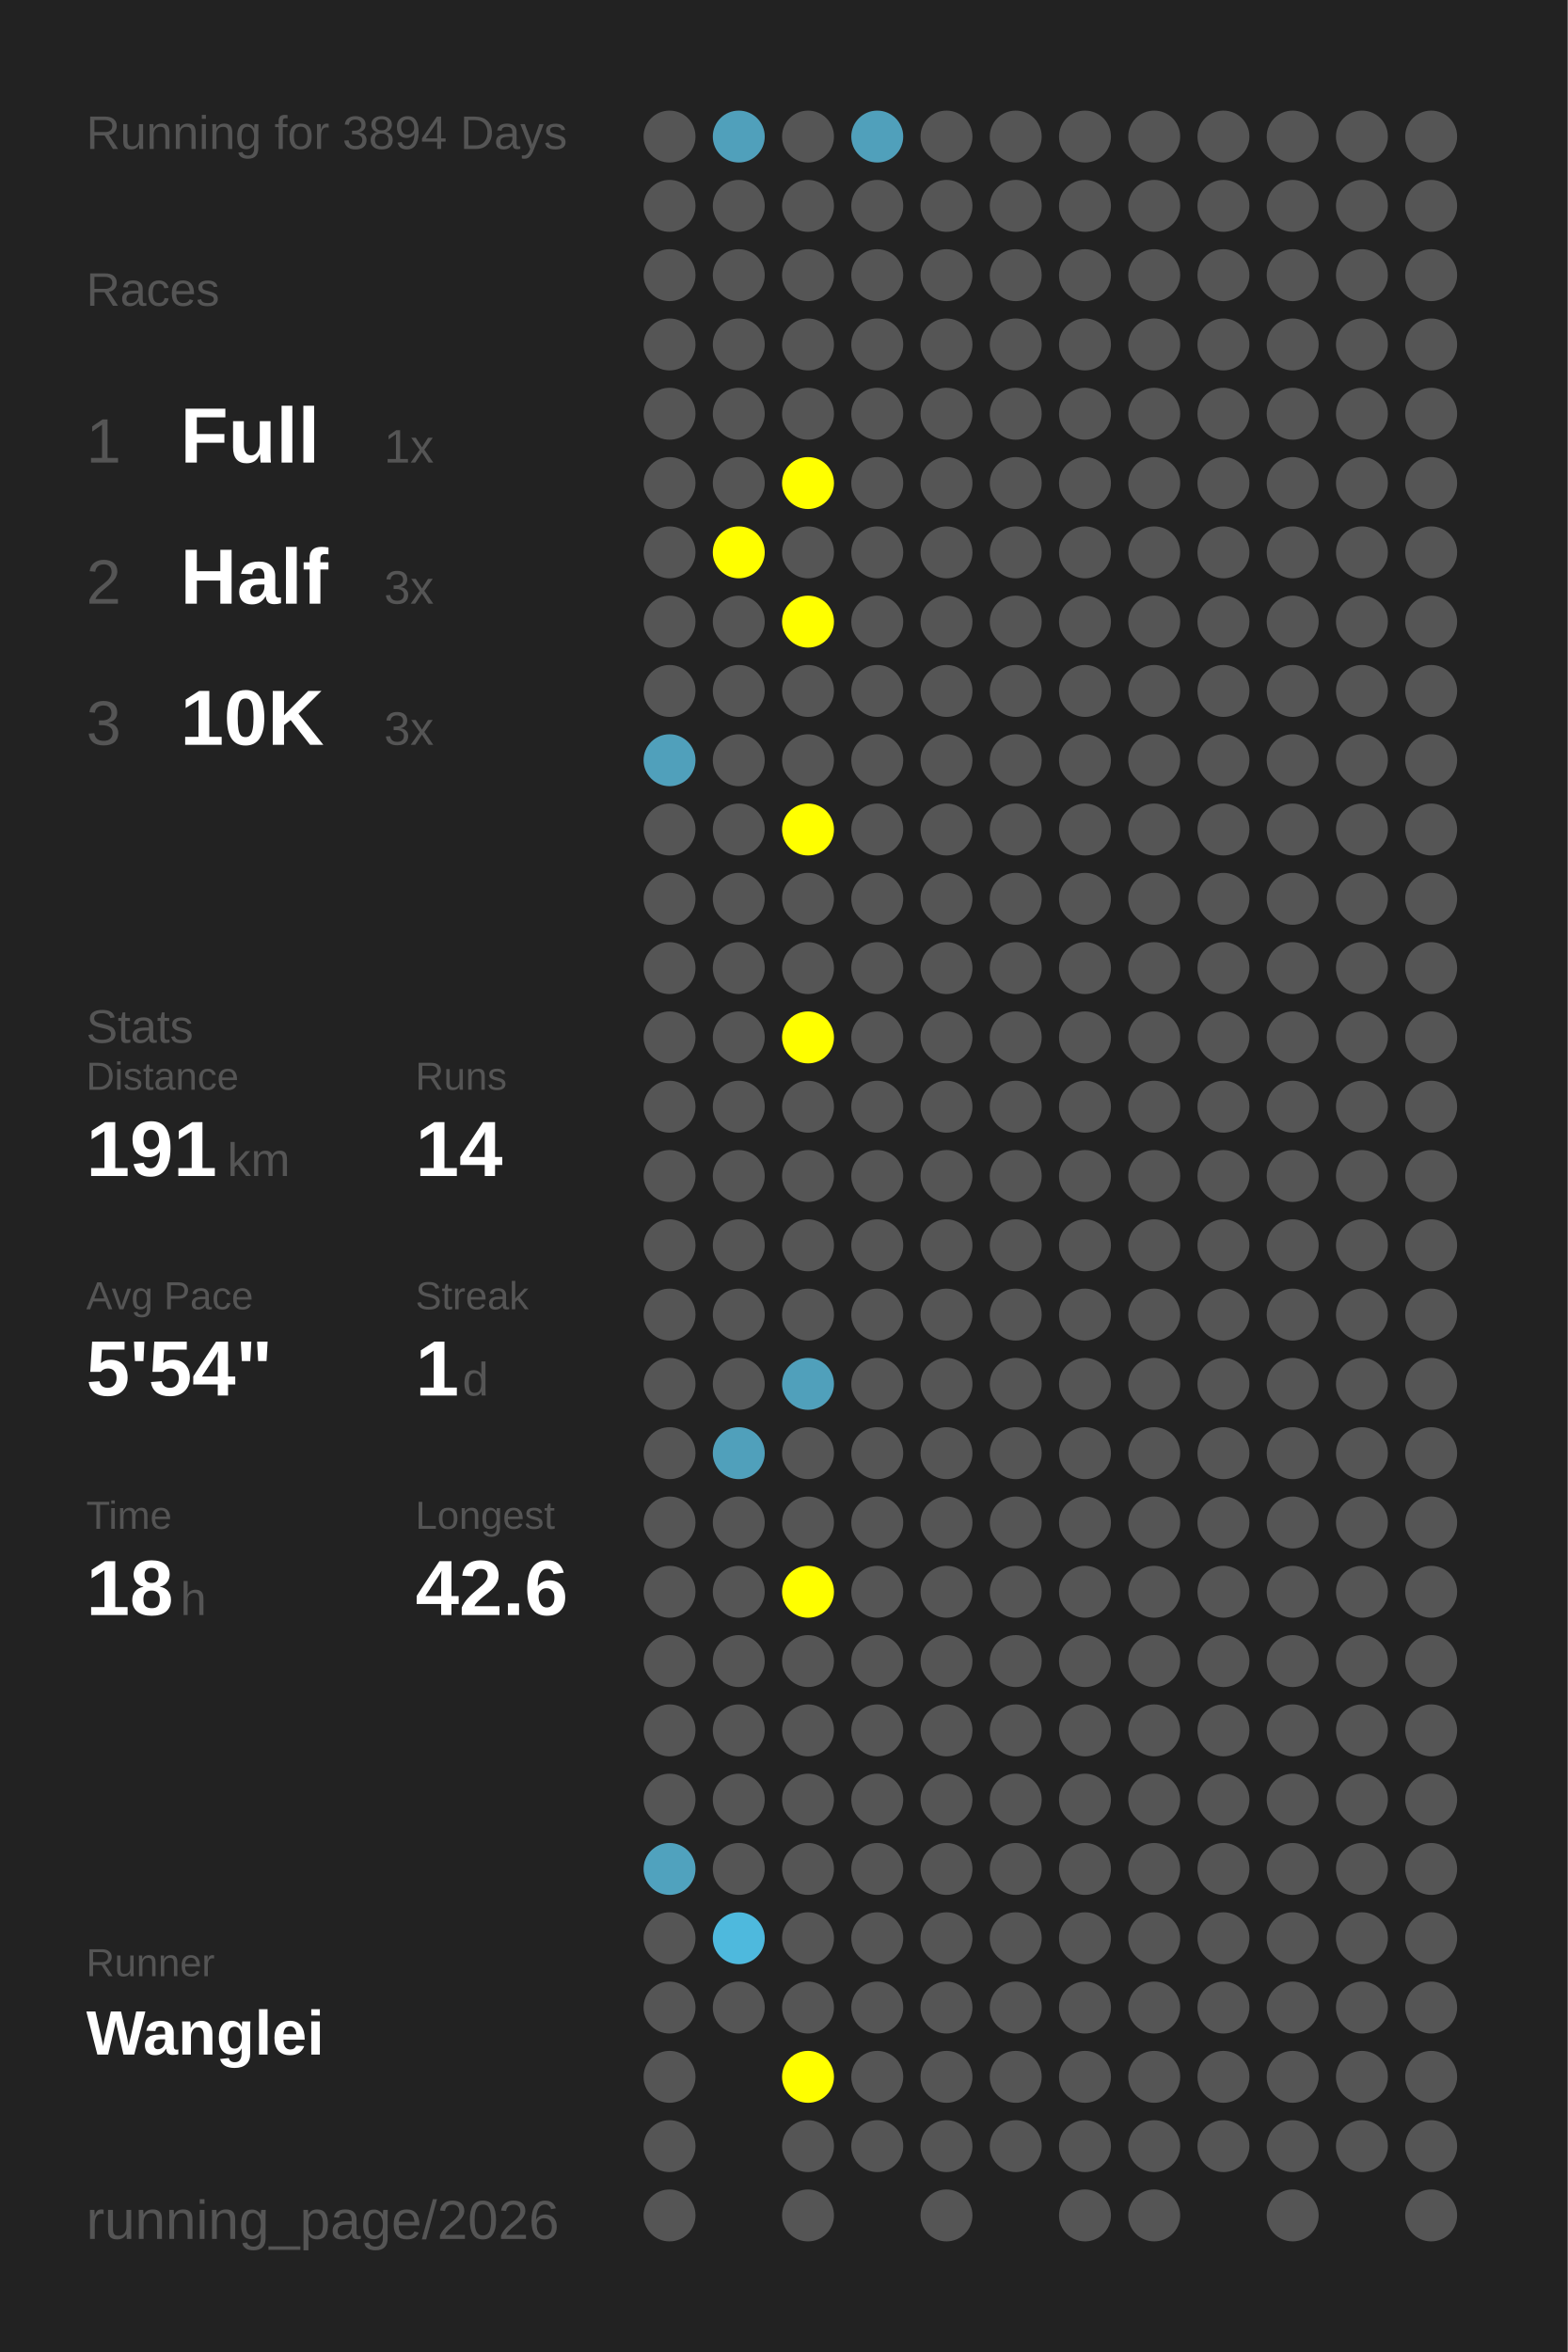
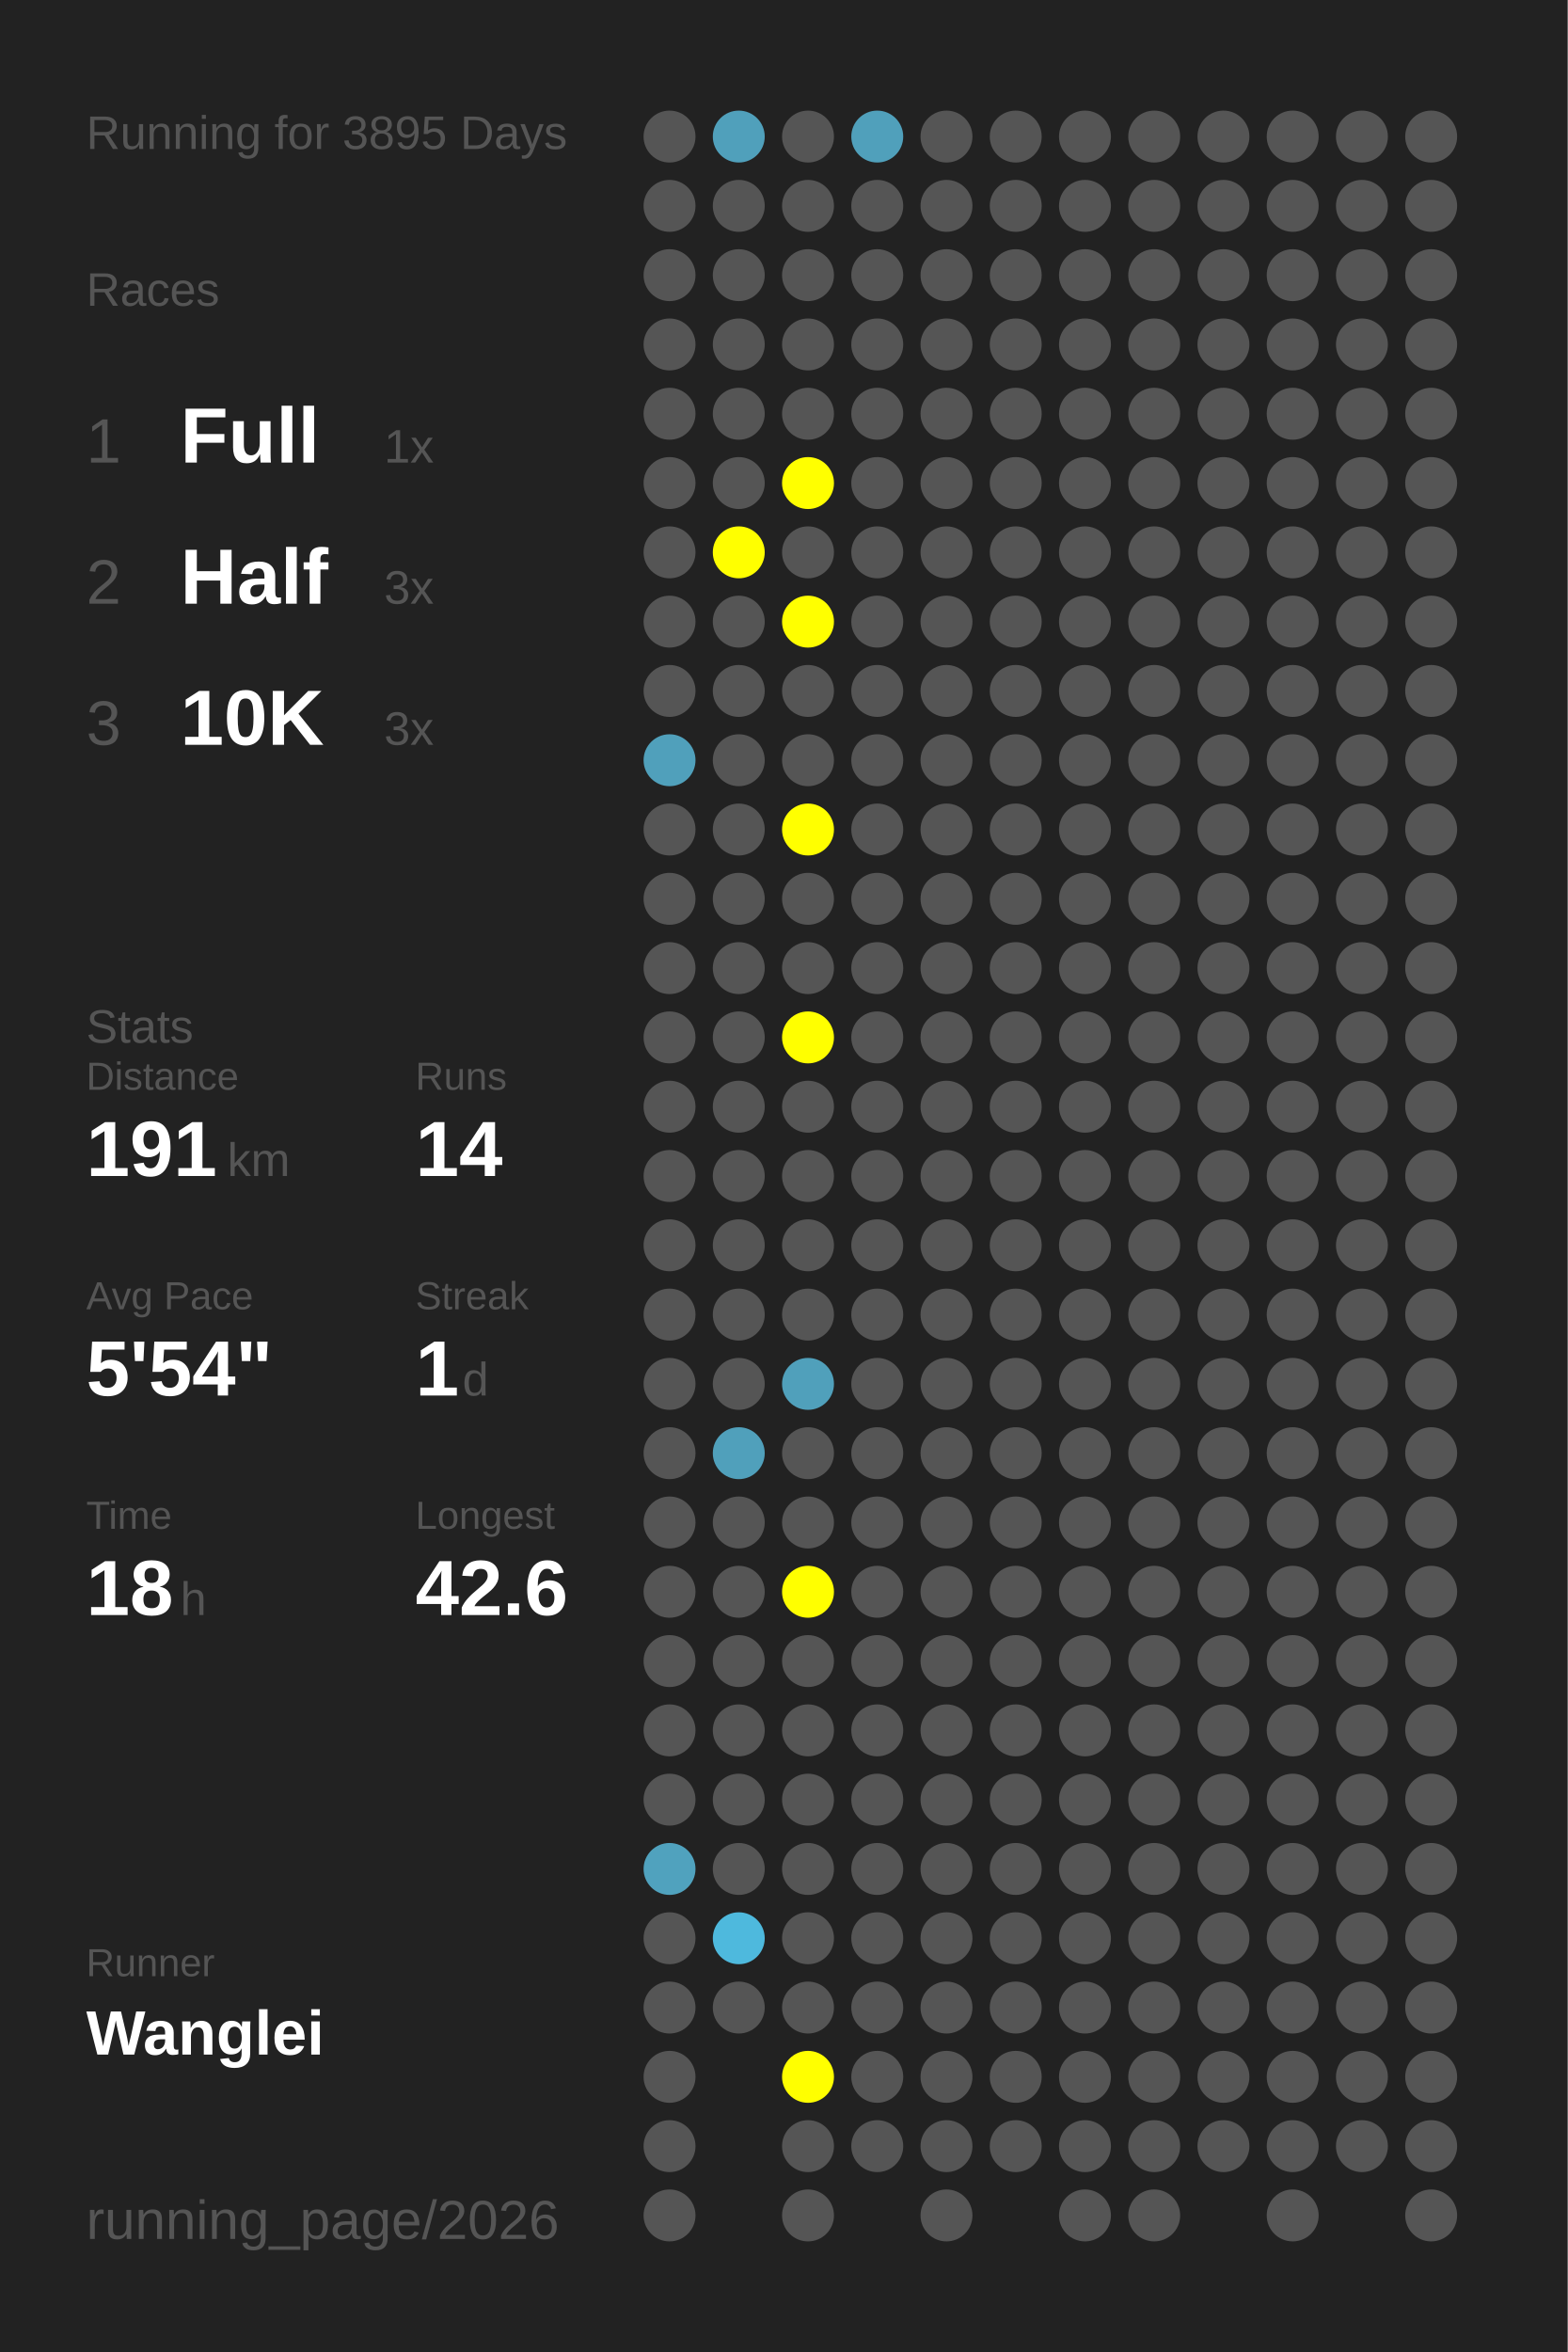
<svg xmlns="http://www.w3.org/2000/svg" baseProfile="full" height="300mm" version="1.1" viewBox="0,0,200,300" width="200mm">
  <defs />
  <rect fill="#222222" height="300" width="200" x="0" y="0" />
-   <text fill="#555555" style="font-size:6px; font-family:Arial;" x="11" y="19">Running for 3894 Days</text>
+   <text fill="#555555" style="font-size:6px; font-family:Arial;" x="11" y="19">Running for 3895 Days</text>
  <text fill="#555555" style="font-size:6px; font-family:Arial;" x="11" y="39">Races</text>
  <text fill="#555555" style="font-size:8px; font-family:Arial;" x="11" y="59">1</text>
  <text fill="#FFFFFF" style="font-size:10px; font-family:Arial; font-weight:bold;" x="23" y="59">Full</text>
  <text fill="#555555" style="font-size:6px; font-family:Arial;" x="49" y="59">1x</text>
  <text fill="#555555" style="font-size:8px; font-family:Arial;" x="11" y="77">2</text>
  <text fill="#FFFFFF" style="font-size:10px; font-family:Arial; font-weight:bold;" x="23" y="77">Half</text>
  <text fill="#555555" style="font-size:6px; font-family:Arial;" x="49" y="77">3x</text>
  <text fill="#555555" style="font-size:8px; font-family:Arial;" x="11" y="95">3</text>
  <text fill="#FFFFFF" style="font-size:10px; font-family:Arial; font-weight:bold;" x="23" y="95">10K</text>
  <text fill="#555555" style="font-size:6px; font-family:Arial;" x="49" y="95">3x</text>
  <text fill="#555555" style="font-size:6px; font-family:Arial;" x="11" y="133">Stats</text>
  <text fill="#555555" style="font-size:5px; font-family:Arial;" x="11" y="139">Distance</text>
  <text fill="#FFFFFF" style="font-size:10px; font-family:Arial; font-weight:bold;" x="11" y="150">191</text>
  <text fill="#555555" style="font-size:6px; font-family:Arial;" x="29" y="150">km</text>
  <text fill="#555555" style="font-size:5px; font-family:Arial;" x="53" y="139">Runs</text>
  <text fill="#FFFFFF" style="font-size:10px; font-family:Arial; font-weight:bold;" x="53" y="150">14</text>
  <text fill="#555555" style="font-size:5px; font-family:Arial;" x="11" y="167">Avg Pace</text>
  <text fill="#FFFFFF" style="font-size:10px; font-family:Arial; font-weight:bold;" x="11" y="178">5'54"</text>
  <text fill="#555555" style="font-size:5px; font-family:Arial;" x="53" y="167">Streak</text>
  <text fill="#FFFFFF" style="font-size:10px; font-family:Arial; font-weight:bold;" x="53" y="178">1</text>
  <text fill="#555555" style="font-size:6px; font-family:Arial;" x="59" y="178">d</text>
  <text fill="#555555" style="font-size:5px; font-family:Arial;" x="11" y="195">Time</text>
  <text fill="#FFFFFF" style="font-size:10px; font-family:Arial; font-weight:bold;" x="11" y="206">18</text>
  <text fill="#555555" style="font-size:6px; font-family:Arial;" x="23" y="206">h</text>
  <text fill="#555555" style="font-size:5px; font-family:Arial;" x="53" y="195">Longest</text>
  <text fill="#FFFFFF" style="font-size:10px; font-family:Arial; font-weight:bold;" x="53" y="206">42.6</text>
  <text fill="#555555" style="font-size:5px; font-family:Arial;" x="11" y="252.065">Runner</text>
  <text fill="#FFFFFF" style="font-size:8px; font-family:Arial; font-weight:bold;" x="11" y="262.065">Wanglei</text>
  <text fill="#555555" style="font-size:7px; font-family:Arial;" x="11" y="285.581">running_page/2026</text>
  <circle cx="85.417" cy="17.419" fill="#555555" r="3.312" />
  <circle cx="85.417" cy="26.258" fill="#555555" r="3.312" />
  <circle cx="85.417" cy="35.097" fill="#555555" r="3.312" />
  <circle cx="85.417" cy="43.935" fill="#555555" r="3.312" />
  <circle cx="85.417" cy="52.774" fill="#555555" r="3.312" />
  <circle cx="85.417" cy="61.613" fill="#555555" r="3.312" />
  <circle cx="85.417" cy="70.452" fill="#555555" r="3.312" />
  <circle cx="85.417" cy="79.29" fill="#555555" r="3.312" />
  <circle cx="85.417" cy="88.129" fill="#555555" r="3.312" />
  <circle cx="85.417" cy="96.968" fill="#50a0bb" r="3.312" />
  <circle cx="85.417" cy="105.806" fill="#555555" r="3.312" />
  <circle cx="85.417" cy="114.645" fill="#555555" r="3.312" />
  <circle cx="85.417" cy="123.484" fill="#555555" r="3.312" />
  <circle cx="85.417" cy="132.323" fill="#555555" r="3.312" />
  <circle cx="85.417" cy="141.161" fill="#555555" r="3.312" />
  <circle cx="85.417" cy="150" fill="#555555" r="3.312" />
  <circle cx="85.417" cy="158.839" fill="#555555" r="3.312" />
  <circle cx="85.417" cy="167.677" fill="#555555" r="3.312" />
  <circle cx="85.417" cy="176.516" fill="#555555" r="3.312" />
  <circle cx="85.417" cy="185.355" fill="#555555" r="3.312" />
  <circle cx="85.417" cy="194.194" fill="#555555" r="3.312" />
  <circle cx="85.417" cy="203.032" fill="#555555" r="3.312" />
  <circle cx="85.417" cy="211.871" fill="#555555" r="3.312" />
  <circle cx="85.417" cy="220.71" fill="#555555" r="3.312" />
  <circle cx="85.417" cy="229.548" fill="#555555" r="3.312" />
  <circle cx="85.417" cy="238.387" fill="#50a2be" r="3.312" />
  <circle cx="85.417" cy="247.226" fill="#555555" r="3.312" />
  <circle cx="85.417" cy="256.065" fill="#555555" r="3.312" />
  <circle cx="85.417" cy="264.903" fill="#555555" r="3.312" />
  <circle cx="85.417" cy="273.742" fill="#555555" r="3.312" />
  <circle cx="85.417" cy="282.581" fill="#555555" r="3.312" />
  <circle cx="94.25" cy="17.419" fill="#50a0bb" r="3.312" />
  <circle cx="94.25" cy="26.258" fill="#555555" r="3.312" />
  <circle cx="94.25" cy="35.097" fill="#555555" r="3.312" />
  <circle cx="94.25" cy="43.935" fill="#555555" r="3.312" />
  <circle cx="94.25" cy="52.774" fill="#555555" r="3.312" />
  <circle cx="94.25" cy="61.613" fill="#555555" r="3.312" />
  <circle cx="94.25" cy="70.452" fill="#FFFF00" r="3.312" />
  <circle cx="94.25" cy="79.29" fill="#555555" r="3.312" />
  <circle cx="94.25" cy="88.129" fill="#555555" r="3.312" />
  <circle cx="94.25" cy="96.968" fill="#555555" r="3.312" />
  <circle cx="94.25" cy="105.806" fill="#555555" r="3.312" />
  <circle cx="94.25" cy="114.645" fill="#555555" r="3.312" />
  <circle cx="94.25" cy="123.484" fill="#555555" r="3.312" />
  <circle cx="94.25" cy="132.323" fill="#555555" r="3.312" />
  <circle cx="94.25" cy="141.161" fill="#555555" r="3.312" />
  <circle cx="94.25" cy="150" fill="#555555" r="3.312" />
  <circle cx="94.25" cy="158.839" fill="#555555" r="3.312" />
  <circle cx="94.25" cy="167.677" fill="#555555" r="3.312" />
  <circle cx="94.25" cy="176.516" fill="#555555" r="3.312" />
  <circle cx="94.25" cy="185.355" fill="#50a0bb" r="3.312" />
  <circle cx="94.25" cy="194.194" fill="#555555" r="3.312" />
  <circle cx="94.25" cy="203.032" fill="#555555" r="3.312" />
  <circle cx="94.25" cy="211.871" fill="#555555" r="3.312" />
  <circle cx="94.25" cy="220.71" fill="#555555" r="3.312" />
  <circle cx="94.25" cy="229.548" fill="#555555" r="3.312" />
  <circle cx="94.25" cy="238.387" fill="#555555" r="3.312" />
  <circle cx="94.25" cy="247.226" fill="#4eb9dd" r="3.312" />
  <circle cx="94.25" cy="256.065" fill="#555555" r="3.312" />
  <circle cx="103.083" cy="17.419" fill="#555555" r="3.312" />
  <circle cx="103.083" cy="26.258" fill="#555555" r="3.312" />
  <circle cx="103.083" cy="35.097" fill="#555555" r="3.312" />
  <circle cx="103.083" cy="43.935" fill="#555555" r="3.312" />
  <circle cx="103.083" cy="52.774" fill="#555555" r="3.312" />
  <circle cx="103.083" cy="61.613" fill="#FFFF00" r="3.312" />
  <circle cx="103.083" cy="70.452" fill="#555555" r="3.312" />
  <circle cx="103.083" cy="79.29" fill="#FFFF00" r="3.312" />
  <circle cx="103.083" cy="88.129" fill="#555555" r="3.312" />
  <circle cx="103.083" cy="96.968" fill="#555555" r="3.312" />
  <circle cx="103.083" cy="105.806" fill="#FFFF00" r="3.312" />
  <circle cx="103.083" cy="114.645" fill="#555555" r="3.312" />
  <circle cx="103.083" cy="123.484" fill="#555555" r="3.312" />
  <circle cx="103.083" cy="132.323" fill="#FFFF00" r="3.312" />
  <circle cx="103.083" cy="141.161" fill="#555555" r="3.312" />
  <circle cx="103.083" cy="150" fill="#555555" r="3.312" />
  <circle cx="103.083" cy="158.839" fill="#555555" r="3.312" />
  <circle cx="103.083" cy="167.677" fill="#555555" r="3.312" />
  <circle cx="103.083" cy="176.516" fill="#50a0bb" r="3.312" />
  <circle cx="103.083" cy="185.355" fill="#555555" r="3.312" />
  <circle cx="103.083" cy="194.194" fill="#555555" r="3.312" />
  <circle cx="103.083" cy="203.032" fill="#FFFF00" r="3.312" />
  <circle cx="103.083" cy="211.871" fill="#555555" r="3.312" />
  <circle cx="103.083" cy="220.71" fill="#555555" r="3.312" />
  <circle cx="103.083" cy="229.548" fill="#555555" r="3.312" />
  <circle cx="103.083" cy="238.387" fill="#555555" r="3.312" />
  <circle cx="103.083" cy="247.226" fill="#555555" r="3.312" />
  <circle cx="103.083" cy="256.065" fill="#555555" r="3.312" />
  <circle cx="103.083" cy="264.903" fill="#FFFF00" r="3.312" />
  <circle cx="103.083" cy="273.742" fill="#555555" r="3.312" />
  <circle cx="103.083" cy="282.581" fill="#555555" r="3.312" />
  <circle cx="111.917" cy="17.419" fill="#50a0bb" r="3.312" />
  <circle cx="111.917" cy="26.258" fill="#555555" r="3.312" />
  <circle cx="111.917" cy="35.097" fill="#555555" r="3.312" />
  <circle cx="111.917" cy="43.935" fill="#555555" r="3.312" />
  <circle cx="111.917" cy="52.774" fill="#555555" r="3.312" />
  <circle cx="111.917" cy="61.613" fill="#555555" r="3.312" />
  <circle cx="111.917" cy="70.452" fill="#555555" r="3.312" />
  <circle cx="111.917" cy="79.29" fill="#555555" r="3.312" />
  <circle cx="111.917" cy="88.129" fill="#555555" r="3.312" />
  <circle cx="111.917" cy="96.968" fill="#555555" r="3.312" />
  <circle cx="111.917" cy="105.806" fill="#555555" r="3.312" />
  <circle cx="111.917" cy="114.645" fill="#555555" r="3.312" />
  <circle cx="111.917" cy="123.484" fill="#555555" r="3.312" />
  <circle cx="111.917" cy="132.323" fill="#555555" r="3.312" />
  <circle cx="111.917" cy="141.161" fill="#555555" r="3.312" />
  <circle cx="111.917" cy="150" fill="#555555" r="3.312" />
  <circle cx="111.917" cy="158.839" fill="#555555" r="3.312" />
  <circle cx="111.917" cy="167.677" fill="#555555" r="3.312" />
  <circle cx="111.917" cy="176.516" fill="#555555" r="3.312" />
  <circle cx="111.917" cy="185.355" fill="#555555" r="3.312" />
  <circle cx="111.917" cy="194.194" fill="#555555" r="3.312" />
  <circle cx="111.917" cy="203.032" fill="#555555" r="3.312" />
  <circle cx="111.917" cy="211.871" fill="#555555" r="3.312" />
  <circle cx="111.917" cy="220.71" fill="#555555" r="3.312" />
  <circle cx="111.917" cy="229.548" fill="#555555" r="3.312" />
  <circle cx="111.917" cy="238.387" fill="#555555" r="3.312" />
  <circle cx="111.917" cy="247.226" fill="#555555" r="3.312" />
  <circle cx="111.917" cy="256.065" fill="#555555" r="3.312" />
  <circle cx="111.917" cy="264.903" fill="#555555" r="3.312" />
  <circle cx="111.917" cy="273.742" fill="#555555" r="3.312" />
  <circle cx="120.75" cy="17.419" fill="#555555" r="3.312" />
  <circle cx="120.75" cy="26.258" fill="#555555" r="3.312" />
  <circle cx="120.75" cy="35.097" fill="#555555" r="3.312" />
  <circle cx="120.75" cy="43.935" fill="#555555" r="3.312" />
  <circle cx="120.75" cy="52.774" fill="#555555" r="3.312" />
  <circle cx="120.75" cy="61.613" fill="#555555" r="3.312" />
  <circle cx="120.75" cy="70.452" fill="#555555" r="3.312" />
  <circle cx="120.75" cy="79.29" fill="#555555" r="3.312" />
  <circle cx="120.75" cy="88.129" fill="#555555" r="3.312" />
  <circle cx="120.75" cy="96.968" fill="#555555" r="3.312" />
  <circle cx="120.75" cy="105.806" fill="#555555" r="3.312" />
  <circle cx="120.75" cy="114.645" fill="#555555" r="3.312" />
  <circle cx="120.75" cy="123.484" fill="#555555" r="3.312" />
  <circle cx="120.75" cy="132.323" fill="#555555" r="3.312" />
  <circle cx="120.75" cy="141.161" fill="#555555" r="3.312" />
  <circle cx="120.75" cy="150" fill="#555555" r="3.312" />
  <circle cx="120.75" cy="158.839" fill="#555555" r="3.312" />
  <circle cx="120.75" cy="167.677" fill="#555555" r="3.312" />
  <circle cx="120.75" cy="176.516" fill="#555555" r="3.312" />
  <circle cx="120.75" cy="185.355" fill="#555555" r="3.312" />
  <circle cx="120.75" cy="194.194" fill="#555555" r="3.312" />
  <circle cx="120.75" cy="203.032" fill="#555555" r="3.312" />
  <circle cx="120.75" cy="211.871" fill="#555555" r="3.312" />
  <circle cx="120.75" cy="220.71" fill="#555555" r="3.312" />
  <circle cx="120.75" cy="229.548" fill="#555555" r="3.312" />
  <circle cx="120.75" cy="238.387" fill="#555555" r="3.312" />
  <circle cx="120.75" cy="247.226" fill="#555555" r="3.312" />
  <circle cx="120.75" cy="256.065" fill="#555555" r="3.312" />
  <circle cx="120.75" cy="264.903" fill="#555555" r="3.312" />
  <circle cx="120.75" cy="273.742" fill="#555555" r="3.312" />
  <circle cx="120.75" cy="282.581" fill="#555555" r="3.312" />
  <circle cx="129.583" cy="17.419" fill="#555555" r="3.312" />
  <circle cx="129.583" cy="26.258" fill="#555555" r="3.312" />
  <circle cx="129.583" cy="35.097" fill="#555555" r="3.312" />
  <circle cx="129.583" cy="43.935" fill="#555555" r="3.312" />
  <circle cx="129.583" cy="52.774" fill="#555555" r="3.312" />
  <circle cx="129.583" cy="61.613" fill="#555555" r="3.312" />
  <circle cx="129.583" cy="70.452" fill="#555555" r="3.312" />
  <circle cx="129.583" cy="79.29" fill="#555555" r="3.312" />
  <circle cx="129.583" cy="88.129" fill="#555555" r="3.312" />
  <circle cx="129.583" cy="96.968" fill="#555555" r="3.312" />
  <circle cx="129.583" cy="105.806" fill="#555555" r="3.312" />
  <circle cx="129.583" cy="114.645" fill="#555555" r="3.312" />
  <circle cx="129.583" cy="123.484" fill="#555555" r="3.312" />
  <circle cx="129.583" cy="132.323" fill="#555555" r="3.312" />
  <circle cx="129.583" cy="141.161" fill="#555555" r="3.312" />
  <circle cx="129.583" cy="150" fill="#555555" r="3.312" />
  <circle cx="129.583" cy="158.839" fill="#555555" r="3.312" />
  <circle cx="129.583" cy="167.677" fill="#555555" r="3.312" />
  <circle cx="129.583" cy="176.516" fill="#555555" r="3.312" />
  <circle cx="129.583" cy="185.355" fill="#555555" r="3.312" />
  <circle cx="129.583" cy="194.194" fill="#555555" r="3.312" />
  <circle cx="129.583" cy="203.032" fill="#555555" r="3.312" />
  <circle cx="129.583" cy="211.871" fill="#555555" r="3.312" />
  <circle cx="129.583" cy="220.71" fill="#555555" r="3.312" />
  <circle cx="129.583" cy="229.548" fill="#555555" r="3.312" />
  <circle cx="129.583" cy="238.387" fill="#555555" r="3.312" />
  <circle cx="129.583" cy="247.226" fill="#555555" r="3.312" />
  <circle cx="129.583" cy="256.065" fill="#555555" r="3.312" />
  <circle cx="129.583" cy="264.903" fill="#555555" r="3.312" />
  <circle cx="129.583" cy="273.742" fill="#555555" r="3.312" />
  <circle cx="138.417" cy="17.419" fill="#555555" r="3.312" />
  <circle cx="138.417" cy="26.258" fill="#555555" r="3.312" />
  <circle cx="138.417" cy="35.097" fill="#555555" r="3.312" />
  <circle cx="138.417" cy="43.935" fill="#555555" r="3.312" />
  <circle cx="138.417" cy="52.774" fill="#555555" r="3.312" />
  <circle cx="138.417" cy="61.613" fill="#555555" r="3.312" />
  <circle cx="138.417" cy="70.452" fill="#555555" r="3.312" />
  <circle cx="138.417" cy="79.29" fill="#555555" r="3.312" />
  <circle cx="138.417" cy="88.129" fill="#555555" r="3.312" />
  <circle cx="138.417" cy="96.968" fill="#555555" r="3.312" />
  <circle cx="138.417" cy="105.806" fill="#555555" r="3.312" />
  <circle cx="138.417" cy="114.645" fill="#555555" r="3.312" />
  <circle cx="138.417" cy="123.484" fill="#555555" r="3.312" />
  <circle cx="138.417" cy="132.323" fill="#555555" r="3.312" />
  <circle cx="138.417" cy="141.161" fill="#555555" r="3.312" />
  <circle cx="138.417" cy="150" fill="#555555" r="3.312" />
  <circle cx="138.417" cy="158.839" fill="#555555" r="3.312" />
  <circle cx="138.417" cy="167.677" fill="#555555" r="3.312" />
  <circle cx="138.417" cy="176.516" fill="#555555" r="3.312" />
  <circle cx="138.417" cy="185.355" fill="#555555" r="3.312" />
  <circle cx="138.417" cy="194.194" fill="#555555" r="3.312" />
  <circle cx="138.417" cy="203.032" fill="#555555" r="3.312" />
  <circle cx="138.417" cy="211.871" fill="#555555" r="3.312" />
  <circle cx="138.417" cy="220.71" fill="#555555" r="3.312" />
  <circle cx="138.417" cy="229.548" fill="#555555" r="3.312" />
  <circle cx="138.417" cy="238.387" fill="#555555" r="3.312" />
  <circle cx="138.417" cy="247.226" fill="#555555" r="3.312" />
  <circle cx="138.417" cy="256.065" fill="#555555" r="3.312" />
  <circle cx="138.417" cy="264.903" fill="#555555" r="3.312" />
  <circle cx="138.417" cy="273.742" fill="#555555" r="3.312" />
  <circle cx="138.417" cy="282.581" fill="#555555" r="3.312" />
  <circle cx="147.25" cy="17.419" fill="#555555" r="3.312" />
  <circle cx="147.25" cy="26.258" fill="#555555" r="3.312" />
  <circle cx="147.25" cy="35.097" fill="#555555" r="3.312" />
  <circle cx="147.25" cy="43.935" fill="#555555" r="3.312" />
  <circle cx="147.25" cy="52.774" fill="#555555" r="3.312" />
  <circle cx="147.25" cy="61.613" fill="#555555" r="3.312" />
  <circle cx="147.25" cy="70.452" fill="#555555" r="3.312" />
  <circle cx="147.25" cy="79.29" fill="#555555" r="3.312" />
  <circle cx="147.25" cy="88.129" fill="#555555" r="3.312" />
  <circle cx="147.25" cy="96.968" fill="#555555" r="3.312" />
  <circle cx="147.25" cy="105.806" fill="#555555" r="3.312" />
  <circle cx="147.25" cy="114.645" fill="#555555" r="3.312" />
  <circle cx="147.25" cy="123.484" fill="#555555" r="3.312" />
  <circle cx="147.25" cy="132.323" fill="#555555" r="3.312" />
  <circle cx="147.25" cy="141.161" fill="#555555" r="3.312" />
  <circle cx="147.25" cy="150" fill="#555555" r="3.312" />
  <circle cx="147.25" cy="158.839" fill="#555555" r="3.312" />
  <circle cx="147.25" cy="167.677" fill="#555555" r="3.312" />
  <circle cx="147.25" cy="176.516" fill="#555555" r="3.312" />
  <circle cx="147.25" cy="185.355" fill="#555555" r="3.312" />
  <circle cx="147.25" cy="194.194" fill="#555555" r="3.312" />
  <circle cx="147.25" cy="203.032" fill="#555555" r="3.312" />
  <circle cx="147.25" cy="211.871" fill="#555555" r="3.312" />
  <circle cx="147.25" cy="220.71" fill="#555555" r="3.312" />
  <circle cx="147.25" cy="229.548" fill="#555555" r="3.312" />
  <circle cx="147.25" cy="238.387" fill="#555555" r="3.312" />
  <circle cx="147.25" cy="247.226" fill="#555555" r="3.312" />
  <circle cx="147.25" cy="256.065" fill="#555555" r="3.312" />
  <circle cx="147.25" cy="264.903" fill="#555555" r="3.312" />
  <circle cx="147.25" cy="273.742" fill="#555555" r="3.312" />
  <circle cx="147.25" cy="282.581" fill="#555555" r="3.312" />
  <circle cx="156.083" cy="17.419" fill="#555555" r="3.312" />
  <circle cx="156.083" cy="26.258" fill="#555555" r="3.312" />
  <circle cx="156.083" cy="35.097" fill="#555555" r="3.312" />
  <circle cx="156.083" cy="43.935" fill="#555555" r="3.312" />
  <circle cx="156.083" cy="52.774" fill="#555555" r="3.312" />
  <circle cx="156.083" cy="61.613" fill="#555555" r="3.312" />
  <circle cx="156.083" cy="70.452" fill="#555555" r="3.312" />
  <circle cx="156.083" cy="79.29" fill="#555555" r="3.312" />
  <circle cx="156.083" cy="88.129" fill="#555555" r="3.312" />
  <circle cx="156.083" cy="96.968" fill="#555555" r="3.312" />
  <circle cx="156.083" cy="105.806" fill="#555555" r="3.312" />
  <circle cx="156.083" cy="114.645" fill="#555555" r="3.312" />
  <circle cx="156.083" cy="123.484" fill="#555555" r="3.312" />
  <circle cx="156.083" cy="132.323" fill="#555555" r="3.312" />
  <circle cx="156.083" cy="141.161" fill="#555555" r="3.312" />
  <circle cx="156.083" cy="150" fill="#555555" r="3.312" />
  <circle cx="156.083" cy="158.839" fill="#555555" r="3.312" />
  <circle cx="156.083" cy="167.677" fill="#555555" r="3.312" />
  <circle cx="156.083" cy="176.516" fill="#555555" r="3.312" />
  <circle cx="156.083" cy="185.355" fill="#555555" r="3.312" />
  <circle cx="156.083" cy="194.194" fill="#555555" r="3.312" />
  <circle cx="156.083" cy="203.032" fill="#555555" r="3.312" />
  <circle cx="156.083" cy="211.871" fill="#555555" r="3.312" />
  <circle cx="156.083" cy="220.71" fill="#555555" r="3.312" />
  <circle cx="156.083" cy="229.548" fill="#555555" r="3.312" />
  <circle cx="156.083" cy="238.387" fill="#555555" r="3.312" />
  <circle cx="156.083" cy="247.226" fill="#555555" r="3.312" />
  <circle cx="156.083" cy="256.065" fill="#555555" r="3.312" />
  <circle cx="156.083" cy="264.903" fill="#555555" r="3.312" />
  <circle cx="156.083" cy="273.742" fill="#555555" r="3.312" />
  <circle cx="164.917" cy="17.419" fill="#555555" r="3.312" />
  <circle cx="164.917" cy="26.258" fill="#555555" r="3.312" />
  <circle cx="164.917" cy="35.097" fill="#555555" r="3.312" />
  <circle cx="164.917" cy="43.935" fill="#555555" r="3.312" />
  <circle cx="164.917" cy="52.774" fill="#555555" r="3.312" />
  <circle cx="164.917" cy="61.613" fill="#555555" r="3.312" />
  <circle cx="164.917" cy="70.452" fill="#555555" r="3.312" />
  <circle cx="164.917" cy="79.29" fill="#555555" r="3.312" />
  <circle cx="164.917" cy="88.129" fill="#555555" r="3.312" />
  <circle cx="164.917" cy="96.968" fill="#555555" r="3.312" />
  <circle cx="164.917" cy="105.806" fill="#555555" r="3.312" />
  <circle cx="164.917" cy="114.645" fill="#555555" r="3.312" />
  <circle cx="164.917" cy="123.484" fill="#555555" r="3.312" />
  <circle cx="164.917" cy="132.323" fill="#555555" r="3.312" />
  <circle cx="164.917" cy="141.161" fill="#555555" r="3.312" />
  <circle cx="164.917" cy="150" fill="#555555" r="3.312" />
  <circle cx="164.917" cy="158.839" fill="#555555" r="3.312" />
  <circle cx="164.917" cy="167.677" fill="#555555" r="3.312" />
  <circle cx="164.917" cy="176.516" fill="#555555" r="3.312" />
  <circle cx="164.917" cy="185.355" fill="#555555" r="3.312" />
  <circle cx="164.917" cy="194.194" fill="#555555" r="3.312" />
  <circle cx="164.917" cy="203.032" fill="#555555" r="3.312" />
  <circle cx="164.917" cy="211.871" fill="#555555" r="3.312" />
  <circle cx="164.917" cy="220.71" fill="#555555" r="3.312" />
  <circle cx="164.917" cy="229.548" fill="#555555" r="3.312" />
  <circle cx="164.917" cy="238.387" fill="#555555" r="3.312" />
  <circle cx="164.917" cy="247.226" fill="#555555" r="3.312" />
  <circle cx="164.917" cy="256.065" fill="#555555" r="3.312" />
  <circle cx="164.917" cy="264.903" fill="#555555" r="3.312" />
  <circle cx="164.917" cy="273.742" fill="#555555" r="3.312" />
  <circle cx="164.917" cy="282.581" fill="#555555" r="3.312" />
  <circle cx="173.75" cy="17.419" fill="#555555" r="3.312" />
  <circle cx="173.75" cy="26.258" fill="#555555" r="3.312" />
  <circle cx="173.75" cy="35.097" fill="#555555" r="3.312" />
  <circle cx="173.75" cy="43.935" fill="#555555" r="3.312" />
  <circle cx="173.75" cy="52.774" fill="#555555" r="3.312" />
  <circle cx="173.75" cy="61.613" fill="#555555" r="3.312" />
  <circle cx="173.75" cy="70.452" fill="#555555" r="3.312" />
  <circle cx="173.75" cy="79.29" fill="#555555" r="3.312" />
  <circle cx="173.75" cy="88.129" fill="#555555" r="3.312" />
  <circle cx="173.75" cy="96.968" fill="#555555" r="3.312" />
  <circle cx="173.75" cy="105.806" fill="#555555" r="3.312" />
  <circle cx="173.75" cy="114.645" fill="#555555" r="3.312" />
  <circle cx="173.75" cy="123.484" fill="#555555" r="3.312" />
  <circle cx="173.75" cy="132.323" fill="#555555" r="3.312" />
  <circle cx="173.75" cy="141.161" fill="#555555" r="3.312" />
  <circle cx="173.75" cy="150" fill="#555555" r="3.312" />
  <circle cx="173.75" cy="158.839" fill="#555555" r="3.312" />
  <circle cx="173.75" cy="167.677" fill="#555555" r="3.312" />
  <circle cx="173.75" cy="176.516" fill="#555555" r="3.312" />
  <circle cx="173.75" cy="185.355" fill="#555555" r="3.312" />
  <circle cx="173.75" cy="194.194" fill="#555555" r="3.312" />
  <circle cx="173.75" cy="203.032" fill="#555555" r="3.312" />
  <circle cx="173.75" cy="211.871" fill="#555555" r="3.312" />
  <circle cx="173.75" cy="220.71" fill="#555555" r="3.312" />
  <circle cx="173.75" cy="229.548" fill="#555555" r="3.312" />
  <circle cx="173.75" cy="238.387" fill="#555555" r="3.312" />
  <circle cx="173.75" cy="247.226" fill="#555555" r="3.312" />
  <circle cx="173.75" cy="256.065" fill="#555555" r="3.312" />
  <circle cx="173.75" cy="264.903" fill="#555555" r="3.312" />
  <circle cx="173.75" cy="273.742" fill="#555555" r="3.312" />
  <circle cx="182.583" cy="17.419" fill="#555555" r="3.312" />
  <circle cx="182.583" cy="26.258" fill="#555555" r="3.312" />
  <circle cx="182.583" cy="35.097" fill="#555555" r="3.312" />
  <circle cx="182.583" cy="43.935" fill="#555555" r="3.312" />
  <circle cx="182.583" cy="52.774" fill="#555555" r="3.312" />
  <circle cx="182.583" cy="61.613" fill="#555555" r="3.312" />
  <circle cx="182.583" cy="70.452" fill="#555555" r="3.312" />
  <circle cx="182.583" cy="79.29" fill="#555555" r="3.312" />
  <circle cx="182.583" cy="88.129" fill="#555555" r="3.312" />
  <circle cx="182.583" cy="96.968" fill="#555555" r="3.312" />
  <circle cx="182.583" cy="105.806" fill="#555555" r="3.312" />
  <circle cx="182.583" cy="114.645" fill="#555555" r="3.312" />
  <circle cx="182.583" cy="123.484" fill="#555555" r="3.312" />
  <circle cx="182.583" cy="132.323" fill="#555555" r="3.312" />
  <circle cx="182.583" cy="141.161" fill="#555555" r="3.312" />
  <circle cx="182.583" cy="150" fill="#555555" r="3.312" />
  <circle cx="182.583" cy="158.839" fill="#555555" r="3.312" />
  <circle cx="182.583" cy="167.677" fill="#555555" r="3.312" />
  <circle cx="182.583" cy="176.516" fill="#555555" r="3.312" />
  <circle cx="182.583" cy="185.355" fill="#555555" r="3.312" />
  <circle cx="182.583" cy="194.194" fill="#555555" r="3.312" />
  <circle cx="182.583" cy="203.032" fill="#555555" r="3.312" />
  <circle cx="182.583" cy="211.871" fill="#555555" r="3.312" />
  <circle cx="182.583" cy="220.71" fill="#555555" r="3.312" />
  <circle cx="182.583" cy="229.548" fill="#555555" r="3.312" />
  <circle cx="182.583" cy="238.387" fill="#555555" r="3.312" />
  <circle cx="182.583" cy="247.226" fill="#555555" r="3.312" />
  <circle cx="182.583" cy="256.065" fill="#555555" r="3.312" />
  <circle cx="182.583" cy="264.903" fill="#555555" r="3.312" />
  <circle cx="182.583" cy="273.742" fill="#555555" r="3.312" />
  <circle cx="182.583" cy="282.581" fill="#555555" r="3.312" />
</svg>
